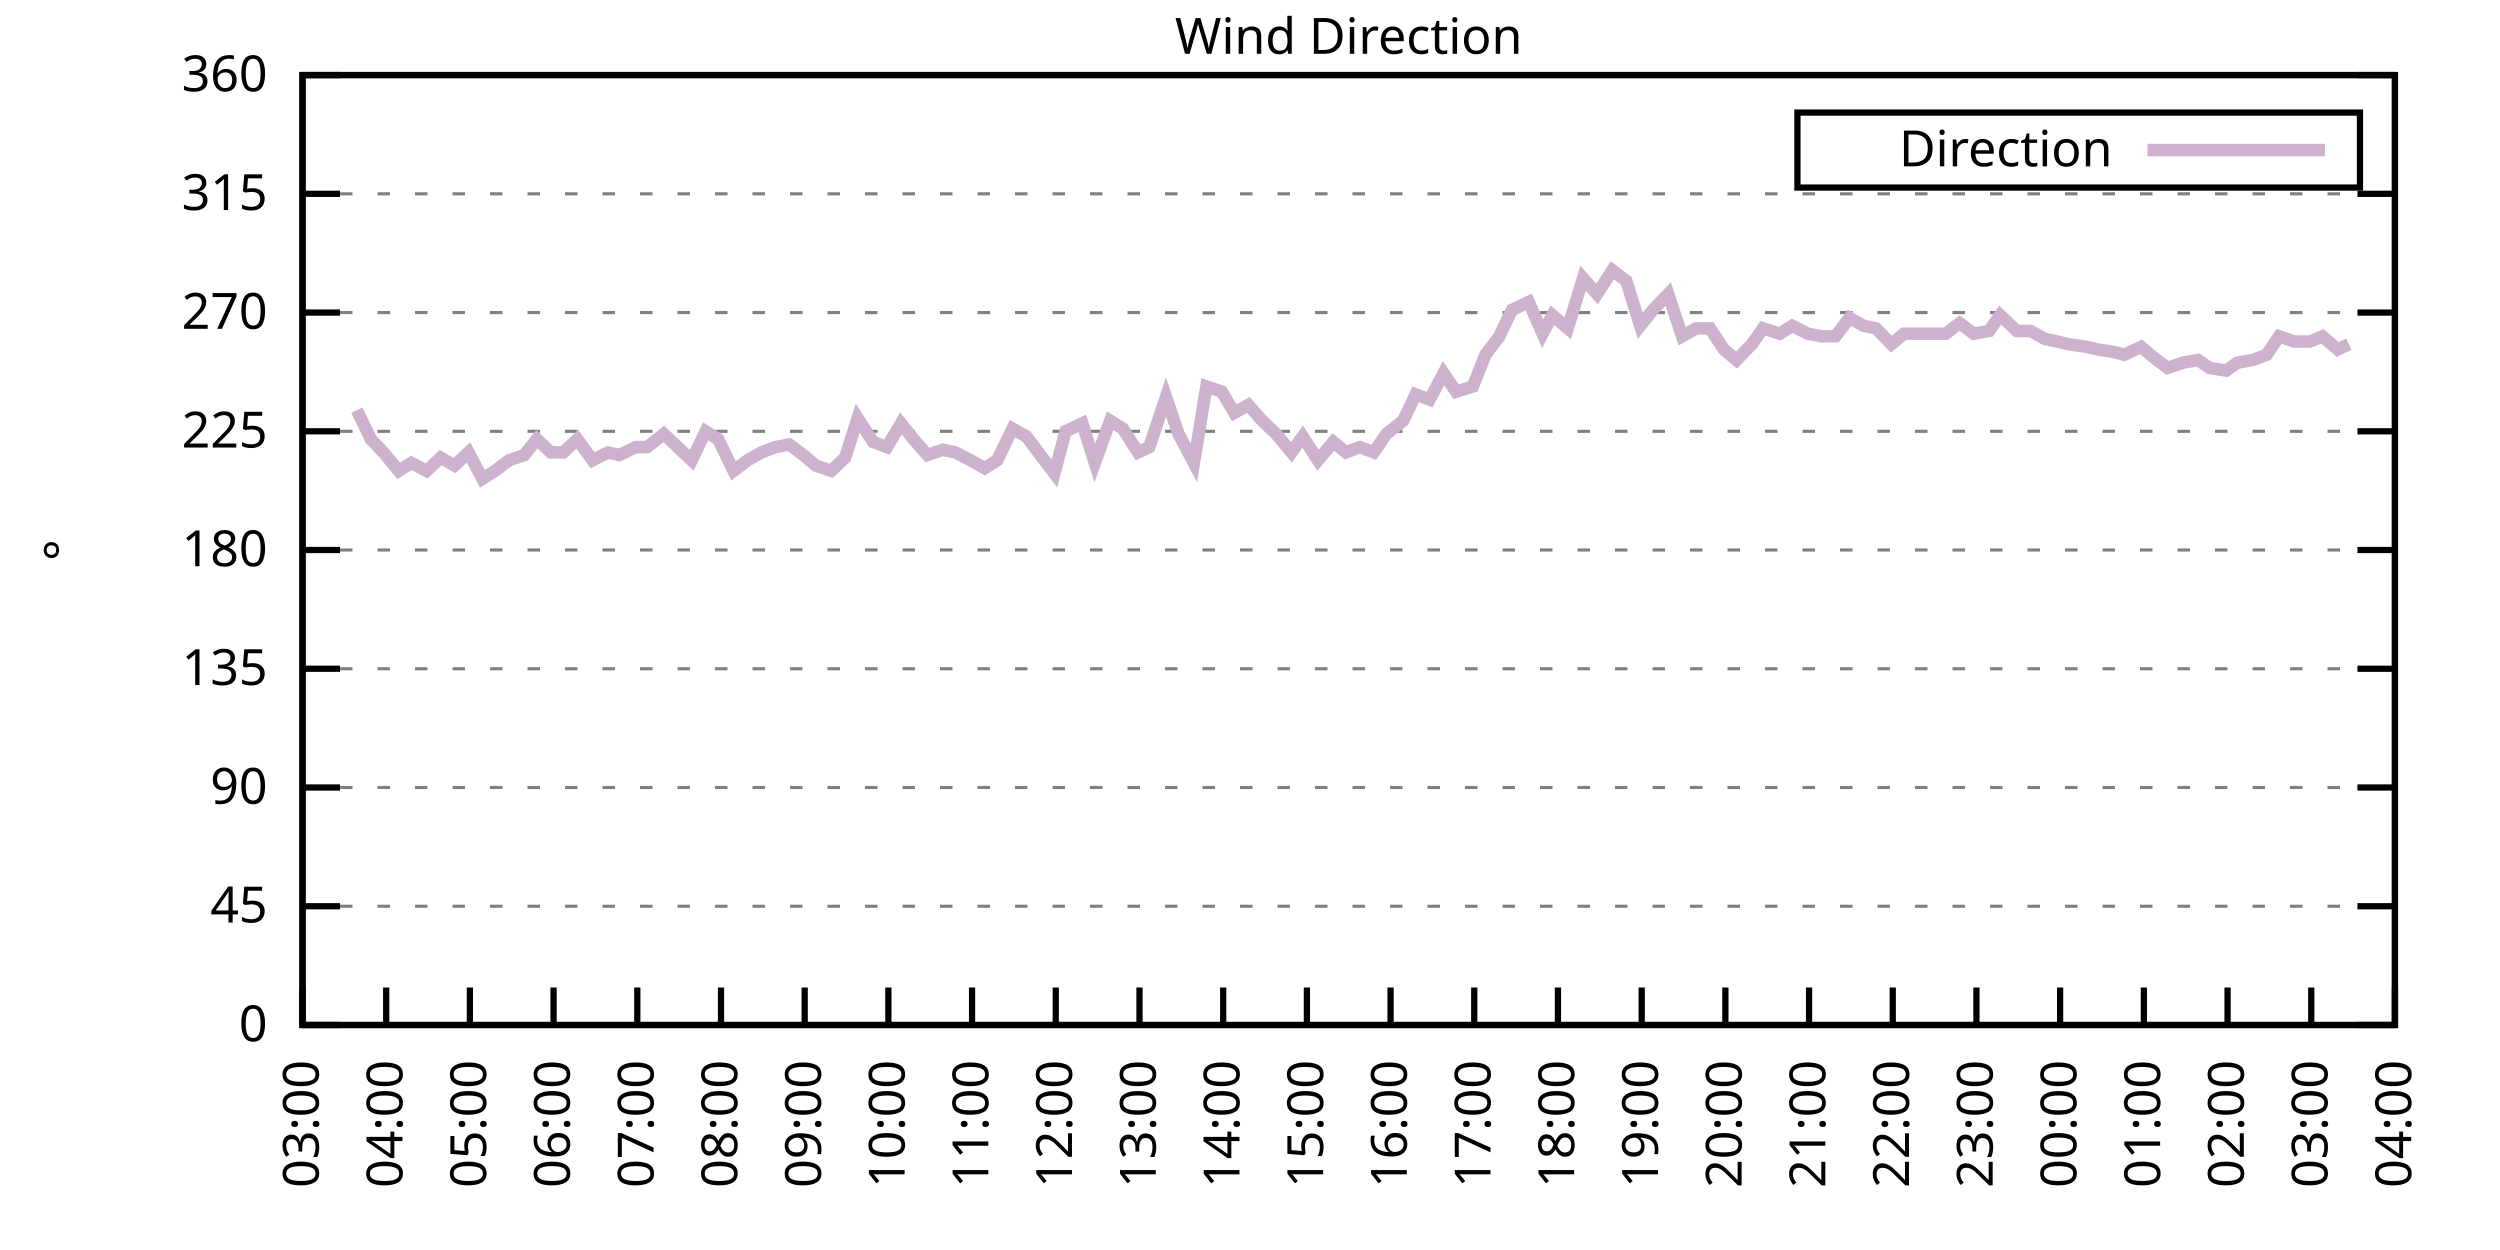
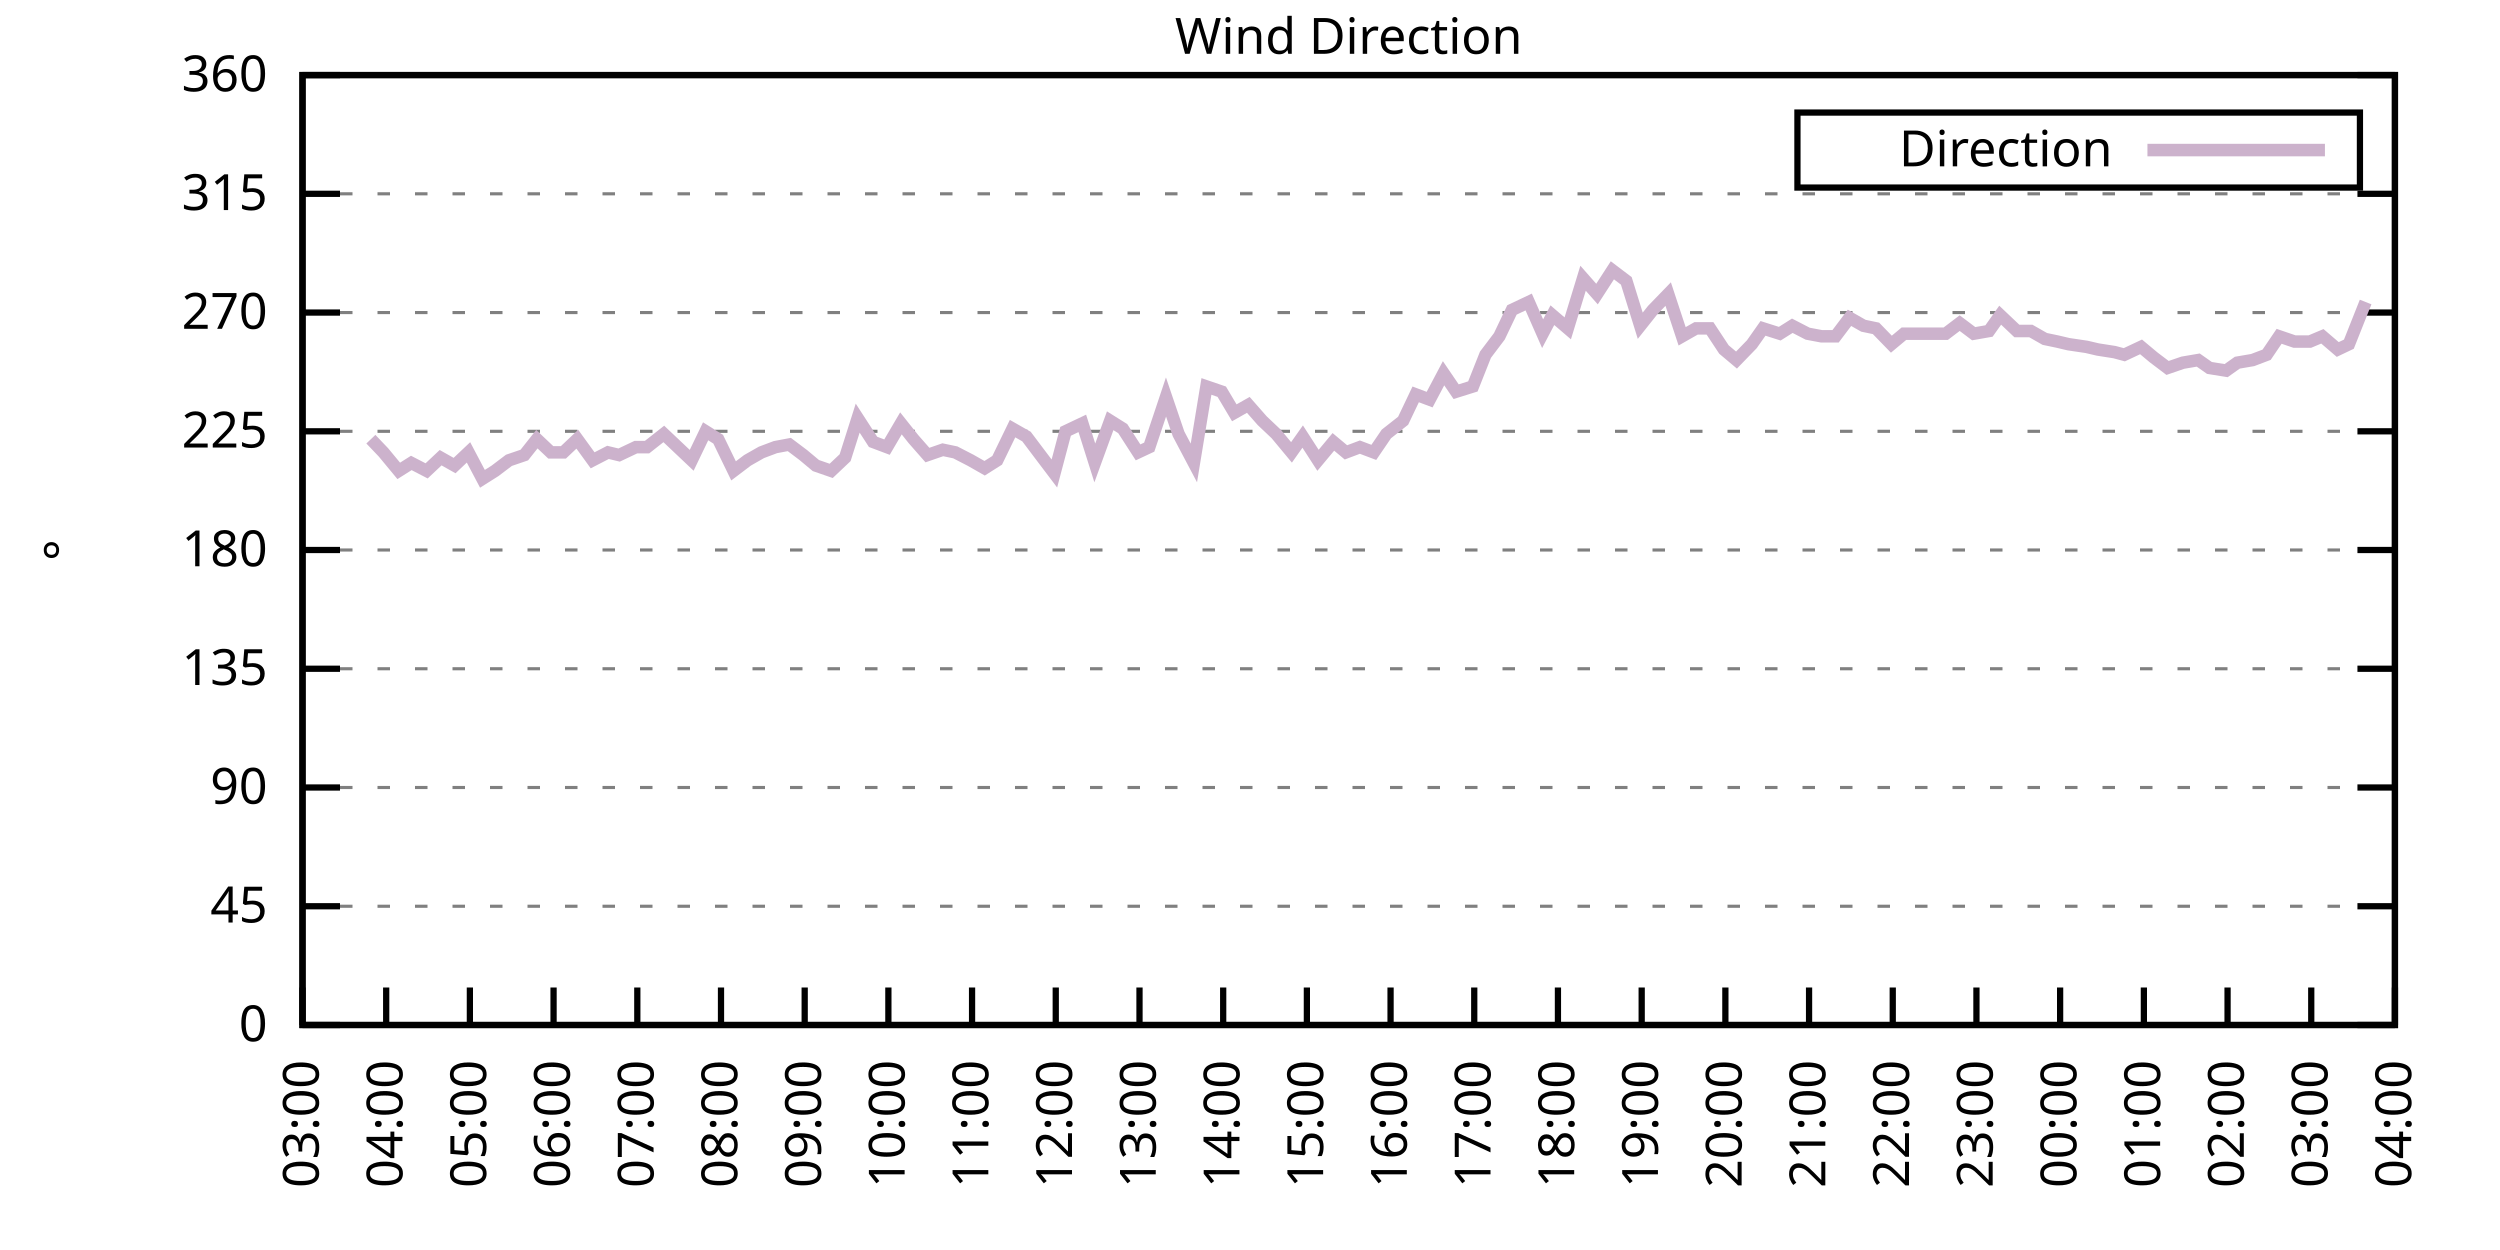
<svg xmlns="http://www.w3.org/2000/svg" xmlns:xlink="http://www.w3.org/1999/xlink" width="400" height="200" viewBox="0 0 400 200">
  <g id="gnuplot_canvas">
    <rect x="0" y="0" width="400" height="200" fill="none" />
    <defs>
      <circle id="gpDot" r="0.5" stroke-width="0.5" stroke="currentColor" />
      <path id="gpPt0" stroke-width="0.333" stroke="currentColor" d="M-1,0 h2 M0,-1 v2" />
      <path id="gpPt1" stroke-width="0.333" stroke="currentColor" d="M-1,-1 L1,1 M1,-1 L-1,1" />
      <path id="gpPt2" stroke-width="0.333" stroke="currentColor" d="M-1,0 L1,0 M0,-1 L0,1 M-1,-1 L1,1 M-1,1 L1,-1" />
      <rect id="gpPt3" stroke-width="0.333" stroke="currentColor" x="-1" y="-1" width="2" height="2" />
      <rect id="gpPt4" stroke-width="0.333" stroke="currentColor" fill="currentColor" x="-1" y="-1" width="2" height="2" />
      <circle id="gpPt5" stroke-width="0.333" stroke="currentColor" cx="0" cy="0" r="1" />
      <use xlink:href="#gpPt5" id="gpPt6" fill="currentColor" stroke="none" />
      <path id="gpPt7" stroke-width="0.333" stroke="currentColor" d="M0,-1.33 L-1.33,0.67 L1.33,0.67 z" />
      <use xlink:href="#gpPt7" id="gpPt8" fill="currentColor" stroke="none" />
      <use xlink:href="#gpPt7" id="gpPt9" stroke="currentColor" transform="rotate(180)" />
      <use xlink:href="#gpPt9" id="gpPt10" fill="currentColor" stroke="none" />
      <use xlink:href="#gpPt3" id="gpPt11" stroke="currentColor" transform="rotate(45)" />
      <use xlink:href="#gpPt11" id="gpPt12" fill="currentColor" stroke="none" />
      <path id="gpPt13" stroke-width="0.333" stroke="currentColor" d="M0,1.330 L1.265,0.411 L0.782,-1.067 L-0.782,-1.076 L-1.265,0.411 z" />
      <use xlink:href="#gpPt13" id="gpPt14" fill="currentColor" stroke="none" />
      <filter id="textbox" filterUnits="objectBoundingBox" x="0" y="0" height="1" width="1">
        <feFlood flood-color="white" flood-opacity="1" result="bgnd" />
        <feComposite in="SourceGraphic" in2="bgnd" operator="atop" />
      </filter>
      <filter id="greybox" filterUnits="objectBoundingBox" x="0" y="0" height="1" width="1">
        <feFlood flood-color="lightgrey" flood-opacity="1" result="grey" />
        <feComposite in="SourceGraphic" in2="grey" operator="atop" />
      </filter>
    </defs>
    <g fill="none" color="white" stroke="currentColor" stroke-width="1.00" stroke-linecap="butt" stroke-linejoin="miter">
</g>
    <g fill="none" color="black" stroke="currentColor" stroke-width="1.00" stroke-linecap="butt" stroke-linejoin="miter">
      <g stroke="none" shape-rendering="crispEdges">
        <polygon fill="rgb(255, 255, 255)" points="48.40,164.00 383.18,164.00 383.18,12.02 48.40,12.02 " />
      </g>
    </g>
    <g fill="none" color="black" stroke="currentColor" stroke-width="1.00" stroke-linecap="butt" stroke-linejoin="miter">
</g>
    <g fill="none" color="black" stroke="black" stroke-width="0.50" stroke-linecap="butt" stroke-linejoin="miter">
</g>
    <g fill="none" color="gray" stroke="currentColor" stroke-width="0.50" stroke-linecap="butt" stroke-linejoin="miter">
      <path stroke="gray" stroke-dasharray="2,4" class="gridline" d="M48.40,164.00 L383.19,164.00  " />
    </g>
    <g fill="none" color="gray" stroke="gray" stroke-width="1.00" stroke-linecap="butt" stroke-linejoin="miter">
</g>
    <g fill="none" color="black" stroke="currentColor" stroke-width="1.00" stroke-linecap="butt" stroke-linejoin="miter">
      <path stroke="black" d="M48.40,164.00 L54.40,164.00 M383.19,164.00 L377.19,164.00  " />
      <g transform="translate(42.80,166.60)" stroke="none" fill="black" font-family="Sans" font-size="8.00" text-anchor="end">
        <text>
          <tspan font-family="Sans"> 0</tspan>
        </text>
      </g>
    </g>
    <g fill="none" color="black" stroke="currentColor" stroke-width="1.00" stroke-linecap="butt" stroke-linejoin="miter">
</g>
    <g fill="none" color="black" stroke="black" stroke-width="0.50" stroke-linecap="butt" stroke-linejoin="miter">
</g>
    <g fill="none" color="gray" stroke="currentColor" stroke-width="0.50" stroke-linecap="butt" stroke-linejoin="miter">
      <path stroke="gray" stroke-dasharray="2,4" class="gridline" d="M48.40,145.00 L383.19,145.00  " />
    </g>
    <g fill="none" color="gray" stroke="gray" stroke-width="1.00" stroke-linecap="butt" stroke-linejoin="miter">
</g>
    <g fill="none" color="black" stroke="currentColor" stroke-width="1.00" stroke-linecap="butt" stroke-linejoin="miter">
      <path stroke="black" d="M48.40,145.00 L54.40,145.00 M383.19,145.00 L377.19,145.00  " />
      <g transform="translate(42.80,147.60)" stroke="none" fill="black" font-family="Sans" font-size="8.00" text-anchor="end">
        <text>
          <tspan font-family="Sans"> 45</tspan>
        </text>
      </g>
    </g>
    <g fill="none" color="black" stroke="currentColor" stroke-width="1.00" stroke-linecap="butt" stroke-linejoin="miter">
</g>
    <g fill="none" color="black" stroke="black" stroke-width="0.50" stroke-linecap="butt" stroke-linejoin="miter">
</g>
    <g fill="none" color="gray" stroke="currentColor" stroke-width="0.50" stroke-linecap="butt" stroke-linejoin="miter">
      <path stroke="gray" stroke-dasharray="2,4" class="gridline" d="M48.40,126.00 L383.19,126.00  " />
    </g>
    <g fill="none" color="gray" stroke="gray" stroke-width="1.00" stroke-linecap="butt" stroke-linejoin="miter">
</g>
    <g fill="none" color="black" stroke="currentColor" stroke-width="1.00" stroke-linecap="butt" stroke-linejoin="miter">
      <path stroke="black" d="M48.40,126.00 L54.40,126.00 M383.19,126.00 L377.19,126.00  " />
      <g transform="translate(42.80,128.60)" stroke="none" fill="black" font-family="Sans" font-size="8.00" text-anchor="end">
        <text>
          <tspan font-family="Sans"> 90</tspan>
        </text>
      </g>
    </g>
    <g fill="none" color="black" stroke="currentColor" stroke-width="1.00" stroke-linecap="butt" stroke-linejoin="miter">
</g>
    <g fill="none" color="black" stroke="black" stroke-width="0.50" stroke-linecap="butt" stroke-linejoin="miter">
</g>
    <g fill="none" color="gray" stroke="currentColor" stroke-width="0.50" stroke-linecap="butt" stroke-linejoin="miter">
      <path stroke="gray" stroke-dasharray="2,4" class="gridline" d="M48.40,107.00 L383.19,107.00  " />
    </g>
    <g fill="none" color="gray" stroke="gray" stroke-width="1.00" stroke-linecap="butt" stroke-linejoin="miter">
</g>
    <g fill="none" color="black" stroke="currentColor" stroke-width="1.00" stroke-linecap="butt" stroke-linejoin="miter">
      <path stroke="black" d="M48.40,107.00 L54.40,107.00 M383.19,107.00 L377.19,107.00  " />
      <g transform="translate(42.80,109.60)" stroke="none" fill="black" font-family="Sans" font-size="8.00" text-anchor="end">
        <text>
          <tspan font-family="Sans"> 135</tspan>
        </text>
      </g>
    </g>
    <g fill="none" color="black" stroke="currentColor" stroke-width="1.00" stroke-linecap="butt" stroke-linejoin="miter">
</g>
    <g fill="none" color="black" stroke="black" stroke-width="0.50" stroke-linecap="butt" stroke-linejoin="miter">
</g>
    <g fill="none" color="gray" stroke="currentColor" stroke-width="0.50" stroke-linecap="butt" stroke-linejoin="miter">
      <path stroke="gray" stroke-dasharray="2,4" class="gridline" d="M48.40,88.00 L383.19,88.00  " />
    </g>
    <g fill="none" color="gray" stroke="gray" stroke-width="1.00" stroke-linecap="butt" stroke-linejoin="miter">
</g>
    <g fill="none" color="black" stroke="currentColor" stroke-width="1.00" stroke-linecap="butt" stroke-linejoin="miter">
      <path stroke="black" d="M48.40,88.00 L54.40,88.00 M383.19,88.00 L377.19,88.00  " />
      <g transform="translate(42.80,90.60)" stroke="none" fill="black" font-family="Sans" font-size="8.00" text-anchor="end">
        <text>
          <tspan font-family="Sans"> 180</tspan>
        </text>
      </g>
    </g>
    <g fill="none" color="black" stroke="currentColor" stroke-width="1.00" stroke-linecap="butt" stroke-linejoin="miter">
</g>
    <g fill="none" color="black" stroke="black" stroke-width="0.50" stroke-linecap="butt" stroke-linejoin="miter">
</g>
    <g fill="none" color="gray" stroke="currentColor" stroke-width="0.50" stroke-linecap="butt" stroke-linejoin="miter">
      <path stroke="gray" stroke-dasharray="2,4" class="gridline" d="M48.40,69.01 L383.19,69.01  " />
    </g>
    <g fill="none" color="gray" stroke="gray" stroke-width="1.00" stroke-linecap="butt" stroke-linejoin="miter">
</g>
    <g fill="none" color="black" stroke="currentColor" stroke-width="1.00" stroke-linecap="butt" stroke-linejoin="miter">
      <path stroke="black" d="M48.40,69.01 L54.40,69.01 M383.19,69.01 L377.19,69.01  " />
      <g transform="translate(42.80,71.61)" stroke="none" fill="black" font-family="Sans" font-size="8.00" text-anchor="end">
        <text>
          <tspan font-family="Sans"> 225</tspan>
        </text>
      </g>
    </g>
    <g fill="none" color="black" stroke="currentColor" stroke-width="1.00" stroke-linecap="butt" stroke-linejoin="miter">
</g>
    <g fill="none" color="black" stroke="black" stroke-width="0.50" stroke-linecap="butt" stroke-linejoin="miter">
</g>
    <g fill="none" color="gray" stroke="currentColor" stroke-width="0.50" stroke-linecap="butt" stroke-linejoin="miter">
      <path stroke="gray" stroke-dasharray="2,4" class="gridline" d="M48.40,50.01 L383.19,50.01  " />
    </g>
    <g fill="none" color="gray" stroke="gray" stroke-width="1.00" stroke-linecap="butt" stroke-linejoin="miter">
</g>
    <g fill="none" color="black" stroke="currentColor" stroke-width="1.00" stroke-linecap="butt" stroke-linejoin="miter">
      <path stroke="black" d="M48.40,50.01 L54.40,50.01 M383.19,50.01 L377.19,50.01  " />
      <g transform="translate(42.80,52.61)" stroke="none" fill="black" font-family="Sans" font-size="8.00" text-anchor="end">
        <text>
          <tspan font-family="Sans"> 270</tspan>
        </text>
      </g>
    </g>
    <g fill="none" color="black" stroke="currentColor" stroke-width="1.00" stroke-linecap="butt" stroke-linejoin="miter">
</g>
    <g fill="none" color="black" stroke="black" stroke-width="0.50" stroke-linecap="butt" stroke-linejoin="miter">
</g>
    <g fill="none" color="gray" stroke="currentColor" stroke-width="0.50" stroke-linecap="butt" stroke-linejoin="miter">
      <path stroke="gray" stroke-dasharray="2,4" class="gridline" d="M48.40,31.01 L383.19,31.01  " />
    </g>
    <g fill="none" color="gray" stroke="gray" stroke-width="1.00" stroke-linecap="butt" stroke-linejoin="miter">
</g>
    <g fill="none" color="black" stroke="currentColor" stroke-width="1.00" stroke-linecap="butt" stroke-linejoin="miter">
      <path stroke="black" d="M48.40,31.01 L54.40,31.01 M383.19,31.01 L377.19,31.01  " />
      <g transform="translate(42.80,33.61)" stroke="none" fill="black" font-family="Sans" font-size="8.00" text-anchor="end">
        <text>
          <tspan font-family="Sans"> 315</tspan>
        </text>
      </g>
    </g>
    <g fill="none" color="black" stroke="currentColor" stroke-width="1.00" stroke-linecap="butt" stroke-linejoin="miter">
</g>
    <g fill="none" color="black" stroke="black" stroke-width="0.50" stroke-linecap="butt" stroke-linejoin="miter">
</g>
    <g fill="none" color="gray" stroke="currentColor" stroke-width="0.50" stroke-linecap="butt" stroke-linejoin="miter">
      <path stroke="gray" stroke-dasharray="2,4" class="gridline" d="M48.40,12.01 L383.19,12.01  " />
    </g>
    <g fill="none" color="gray" stroke="gray" stroke-width="1.00" stroke-linecap="butt" stroke-linejoin="miter">
</g>
    <g fill="none" color="black" stroke="currentColor" stroke-width="1.00" stroke-linecap="butt" stroke-linejoin="miter">
      <path stroke="black" d="M48.40,12.01 L54.40,12.01 M383.19,12.01 L377.19,12.01  " />
      <g transform="translate(42.80,14.61)" stroke="none" fill="black" font-family="Sans" font-size="8.00" text-anchor="end">
        <text>
          <tspan font-family="Sans"> 360</tspan>
        </text>
      </g>
    </g>
    <g fill="none" color="black" stroke="currentColor" stroke-width="1.00" stroke-linecap="butt" stroke-linejoin="miter">
      <path stroke="black" d="M48.40,164.00 L48.40,158.00  " />
      <g transform="translate(51.00,169.60) rotate(270.00)" stroke="none" fill="black" font-family="Sans" font-size="8.00" text-anchor="end">
        <text>
          <tspan font-family="Sans">03:00</tspan>
        </text>
      </g>
    </g>
    <g fill="none" color="black" stroke="currentColor" stroke-width="1.00" stroke-linecap="butt" stroke-linejoin="miter">
      <path stroke="black" d="M61.79,164.00 L61.79,158.00  " />
      <g transform="translate(64.39,169.60) rotate(270.00)" stroke="none" fill="black" font-family="Sans" font-size="8.00" text-anchor="end">
        <text>
          <tspan font-family="Sans">04:00</tspan>
        </text>
      </g>
    </g>
    <g fill="none" color="black" stroke="currentColor" stroke-width="1.00" stroke-linecap="butt" stroke-linejoin="miter">
      <path stroke="black" d="M75.18,164.00 L75.18,158.00  " />
      <g transform="translate(77.78,169.60) rotate(270.00)" stroke="none" fill="black" font-family="Sans" font-size="8.00" text-anchor="end">
        <text>
          <tspan font-family="Sans">05:00</tspan>
        </text>
      </g>
    </g>
    <g fill="none" color="black" stroke="currentColor" stroke-width="1.00" stroke-linecap="butt" stroke-linejoin="miter">
      <path stroke="black" d="M88.57,164.00 L88.57,158.00  " />
      <g transform="translate(91.17,169.60) rotate(270.00)" stroke="none" fill="black" font-family="Sans" font-size="8.00" text-anchor="end">
        <text>
          <tspan font-family="Sans">06:00</tspan>
        </text>
      </g>
    </g>
    <g fill="none" color="black" stroke="currentColor" stroke-width="1.00" stroke-linecap="butt" stroke-linejoin="miter">
      <path stroke="black" d="M101.97,164.00 L101.97,158.00  " />
      <g transform="translate(104.57,169.60) rotate(270.00)" stroke="none" fill="black" font-family="Sans" font-size="8.00" text-anchor="end">
        <text>
          <tspan font-family="Sans">07:00</tspan>
        </text>
      </g>
    </g>
    <g fill="none" color="black" stroke="currentColor" stroke-width="1.00" stroke-linecap="butt" stroke-linejoin="miter">
      <path stroke="black" d="M115.36,164.00 L115.36,158.00  " />
      <g transform="translate(117.96,169.60) rotate(270.00)" stroke="none" fill="black" font-family="Sans" font-size="8.00" text-anchor="end">
        <text>
          <tspan font-family="Sans">08:00</tspan>
        </text>
      </g>
    </g>
    <g fill="none" color="black" stroke="currentColor" stroke-width="1.00" stroke-linecap="butt" stroke-linejoin="miter">
      <path stroke="black" d="M128.75,164.00 L128.75,158.00  " />
      <g transform="translate(131.35,169.60) rotate(270.00)" stroke="none" fill="black" font-family="Sans" font-size="8.00" text-anchor="end">
        <text>
          <tspan font-family="Sans">09:00</tspan>
        </text>
      </g>
    </g>
    <g fill="none" color="black" stroke="currentColor" stroke-width="1.00" stroke-linecap="butt" stroke-linejoin="miter">
      <path stroke="black" d="M142.14,164.00 L142.14,158.00  " />
      <g transform="translate(144.74,169.60) rotate(270.00)" stroke="none" fill="black" font-family="Sans" font-size="8.00" text-anchor="end">
        <text>
          <tspan font-family="Sans">10:00</tspan>
        </text>
      </g>
    </g>
    <g fill="none" color="black" stroke="currentColor" stroke-width="1.00" stroke-linecap="butt" stroke-linejoin="miter">
      <path stroke="black" d="M155.53,164.00 L155.53,158.00  " />
      <g transform="translate(158.13,169.60) rotate(270.00)" stroke="none" fill="black" font-family="Sans" font-size="8.00" text-anchor="end">
        <text>
          <tspan font-family="Sans">11:00</tspan>
        </text>
      </g>
    </g>
    <g fill="none" color="black" stroke="currentColor" stroke-width="1.00" stroke-linecap="butt" stroke-linejoin="miter">
      <path stroke="black" d="M168.92,164.00 L168.92,158.00  " />
      <g transform="translate(171.52,169.60) rotate(270.00)" stroke="none" fill="black" font-family="Sans" font-size="8.00" text-anchor="end">
        <text>
          <tspan font-family="Sans">12:00</tspan>
        </text>
      </g>
    </g>
    <g fill="none" color="black" stroke="currentColor" stroke-width="1.00" stroke-linecap="butt" stroke-linejoin="miter">
      <path stroke="black" d="M182.32,164.00 L182.32,158.00  " />
      <g transform="translate(184.92,169.60) rotate(270.00)" stroke="none" fill="black" font-family="Sans" font-size="8.00" text-anchor="end">
        <text>
          <tspan font-family="Sans">13:00</tspan>
        </text>
      </g>
    </g>
    <g fill="none" color="black" stroke="currentColor" stroke-width="1.00" stroke-linecap="butt" stroke-linejoin="miter">
      <path stroke="black" d="M195.71,164.00 L195.71,158.00  " />
      <g transform="translate(198.31,169.60) rotate(270.00)" stroke="none" fill="black" font-family="Sans" font-size="8.00" text-anchor="end">
        <text>
          <tspan font-family="Sans">14:00</tspan>
        </text>
      </g>
    </g>
    <g fill="none" color="black" stroke="currentColor" stroke-width="1.00" stroke-linecap="butt" stroke-linejoin="miter">
      <path stroke="black" d="M209.10,164.00 L209.10,158.00  " />
      <g transform="translate(211.70,169.60) rotate(270.00)" stroke="none" fill="black" font-family="Sans" font-size="8.00" text-anchor="end">
        <text>
          <tspan font-family="Sans">15:00</tspan>
        </text>
      </g>
    </g>
    <g fill="none" color="black" stroke="currentColor" stroke-width="1.00" stroke-linecap="butt" stroke-linejoin="miter">
      <path stroke="black" d="M222.49,164.00 L222.49,158.00  " />
      <g transform="translate(225.09,169.60) rotate(270.00)" stroke="none" fill="black" font-family="Sans" font-size="8.00" text-anchor="end">
        <text>
          <tspan font-family="Sans">16:00</tspan>
        </text>
      </g>
    </g>
    <g fill="none" color="black" stroke="currentColor" stroke-width="1.00" stroke-linecap="butt" stroke-linejoin="miter">
      <path stroke="black" d="M235.88,164.00 L235.88,158.00  " />
      <g transform="translate(238.48,169.60) rotate(270.00)" stroke="none" fill="black" font-family="Sans" font-size="8.00" text-anchor="end">
        <text>
          <tspan font-family="Sans">17:00</tspan>
        </text>
      </g>
    </g>
    <g fill="none" color="black" stroke="currentColor" stroke-width="1.00" stroke-linecap="butt" stroke-linejoin="miter">
      <path stroke="black" d="M249.27,164.00 L249.27,158.00  " />
      <g transform="translate(251.87,169.60) rotate(270.00)" stroke="none" fill="black" font-family="Sans" font-size="8.00" text-anchor="end">
        <text>
          <tspan font-family="Sans">18:00</tspan>
        </text>
      </g>
    </g>
    <g fill="none" color="black" stroke="currentColor" stroke-width="1.00" stroke-linecap="butt" stroke-linejoin="miter">
      <path stroke="black" d="M262.67,164.00 L262.67,158.00  " />
      <g transform="translate(265.27,169.60) rotate(270.00)" stroke="none" fill="black" font-family="Sans" font-size="8.00" text-anchor="end">
        <text>
          <tspan font-family="Sans">19:00</tspan>
        </text>
      </g>
    </g>
    <g fill="none" color="black" stroke="currentColor" stroke-width="1.00" stroke-linecap="butt" stroke-linejoin="miter">
      <path stroke="black" d="M276.06,164.00 L276.06,158.00  " />
      <g transform="translate(278.66,169.60) rotate(270.00)" stroke="none" fill="black" font-family="Sans" font-size="8.00" text-anchor="end">
        <text>
          <tspan font-family="Sans">20:00</tspan>
        </text>
      </g>
    </g>
    <g fill="none" color="black" stroke="currentColor" stroke-width="1.00" stroke-linecap="butt" stroke-linejoin="miter">
      <path stroke="black" d="M289.45,164.00 L289.45,158.00  " />
      <g transform="translate(292.05,169.60) rotate(270.00)" stroke="none" fill="black" font-family="Sans" font-size="8.00" text-anchor="end">
        <text>
          <tspan font-family="Sans">21:00</tspan>
        </text>
      </g>
    </g>
    <g fill="none" color="black" stroke="currentColor" stroke-width="1.00" stroke-linecap="butt" stroke-linejoin="miter">
      <path stroke="black" d="M302.84,164.00 L302.84,158.00  " />
      <g transform="translate(305.44,169.60) rotate(270.00)" stroke="none" fill="black" font-family="Sans" font-size="8.00" text-anchor="end">
        <text>
          <tspan font-family="Sans">22:00</tspan>
        </text>
      </g>
    </g>
    <g fill="none" color="black" stroke="currentColor" stroke-width="1.00" stroke-linecap="butt" stroke-linejoin="miter">
      <path stroke="black" d="M316.23,164.00 L316.23,158.00  " />
      <g transform="translate(318.83,169.60) rotate(270.00)" stroke="none" fill="black" font-family="Sans" font-size="8.00" text-anchor="end">
        <text>
          <tspan font-family="Sans">23:00</tspan>
        </text>
      </g>
    </g>
    <g fill="none" color="black" stroke="currentColor" stroke-width="1.00" stroke-linecap="butt" stroke-linejoin="miter">
      <path stroke="black" d="M329.62,164.00 L329.62,158.00  " />
      <g transform="translate(332.22,169.60) rotate(270.00)" stroke="none" fill="black" font-family="Sans" font-size="8.00" text-anchor="end">
        <text>
          <tspan font-family="Sans">00:00</tspan>
        </text>
      </g>
    </g>
    <g fill="none" color="black" stroke="currentColor" stroke-width="1.00" stroke-linecap="butt" stroke-linejoin="miter">
      <path stroke="black" d="M343.02,164.00 L343.02,158.00  " />
      <g transform="translate(345.62,169.60) rotate(270.00)" stroke="none" fill="black" font-family="Sans" font-size="8.00" text-anchor="end">
        <text>
          <tspan font-family="Sans">01:00</tspan>
        </text>
      </g>
    </g>
    <g fill="none" color="black" stroke="currentColor" stroke-width="1.00" stroke-linecap="butt" stroke-linejoin="miter">
      <path stroke="black" d="M356.41,164.00 L356.41,158.00  " />
      <g transform="translate(359.01,169.60) rotate(270.00)" stroke="none" fill="black" font-family="Sans" font-size="8.00" text-anchor="end">
        <text>
          <tspan font-family="Sans">02:00</tspan>
        </text>
      </g>
    </g>
    <g fill="none" color="black" stroke="currentColor" stroke-width="1.00" stroke-linecap="butt" stroke-linejoin="miter">
      <path stroke="black" d="M369.80,164.00 L369.80,158.00  " />
      <g transform="translate(372.40,169.60) rotate(270.00)" stroke="none" fill="black" font-family="Sans" font-size="8.00" text-anchor="end">
        <text>
          <tspan font-family="Sans">03:00</tspan>
        </text>
      </g>
    </g>
    <g fill="none" color="black" stroke="currentColor" stroke-width="1.00" stroke-linecap="butt" stroke-linejoin="miter">
      <path stroke="black" d="M383.19,164.00 L383.19,158.00  " />
      <g transform="translate(385.79,169.60) rotate(270.00)" stroke="none" fill="black" font-family="Sans" font-size="8.00" text-anchor="end">
        <text>
          <tspan font-family="Sans">04:00</tspan>
        </text>
      </g>
    </g>
    <g fill="none" color="black" stroke="currentColor" stroke-width="1.00" stroke-linecap="butt" stroke-linejoin="miter">
</g>
    <g fill="none" color="black" stroke="currentColor" stroke-width="1.00" stroke-linecap="butt" stroke-linejoin="miter">
      <path stroke="black" d="M48.40,12.01 L48.40,164.00 L383.19,164.00 L383.19,12.01 L48.40,12.01 Z  " />
    </g>
    <g fill="none" color="black" stroke="currentColor" stroke-width="1.00" stroke-linecap="butt" stroke-linejoin="miter">
</g>
    <g fill="none" color="black" stroke="currentColor" stroke-width="1.00" stroke-linecap="butt" stroke-linejoin="miter">
      <path stroke="black" d="M287.59,30.01 L287.59,18.01 L377.59,18.01 L377.59,30.01 L287.59,30.01 Z  " />
    </g>
    <g id="Wind_direction_plot_1">
      <g fill="none" color="white" stroke="black" stroke-width="2.00" stroke-linecap="butt" stroke-linejoin="miter">
</g>
      <g fill="none" color="black" stroke="currentColor" stroke-width="2.00" stroke-linecap="butt" stroke-linejoin="miter">
        <g transform="translate(337.99,26.61)" stroke="none" fill="black" font-family="Sans" font-size="8.00" text-anchor="end">
          <text>
            <tspan font-family="Sans">Direction</tspan>
          </text>
        </g>
      </g>
      <g fill="none" color="black" stroke="currentColor" stroke-width="2.00" stroke-linecap="butt" stroke-linejoin="miter">
-         <path stroke="rgb(204, 178, 204)" d="M343.59,24.01 L371.99,24.01 M57.10,65.63 L59.34,70.27 L61.35,72.38 L63.80,75.34 L65.81,74.07 L68.26,75.34   L70.50,73.23 L72.73,74.49 L74.96,72.38 L77.19,76.61 L79.20,75.34 L81.43,73.65 L83.89,72.81 L85.90,70.27   L88.13,72.38 L90.14,72.38 L92.37,70.27 L94.82,73.65 L97.28,72.38 L99.06,72.81 L101.74,71.54 L103.53,71.54   L106.21,69.43 L108.44,71.54 L110.67,73.65 L112.90,69.01 L114.91,70.27 L117.37,75.34 L119.60,73.65 L121.83,72.38   L124.06,71.54 L126.29,71.12 L128.53,72.81 L130.54,74.49 L132.99,75.34 L135.22,73.23 L137.23,66.90 L139.69,70.70   L141.92,71.54 L144.15,67.74 L146.16,70.27 L148.39,72.81 L150.85,71.96 L152.85,72.38 L155.31,73.65 L157.54,74.92   L159.55,73.65 L162.01,68.58 L164.24,69.85 L166.47,72.81 L168.70,75.76 L170.49,69.01 L173.17,67.74 L175.17,74.07   L177.63,67.32 L179.64,68.58 L182.09,72.38 L183.88,71.54 L186.56,63.52 L188.57,69.43 L191.02,74.07 L193.03,61.83   L195.48,62.67 L197.49,66.05 L199.73,64.78 L201.96,67.32 L204.19,69.43 L206.64,72.38 L208.43,69.85 L210.88,73.65   L213.34,70.70 L215.35,72.38 L217.58,71.54 L219.81,72.38 L221.82,69.43 L224.50,67.32 L226.51,63.10 L228.74,63.94   L230.97,59.72 L232.98,62.67 L235.66,61.83 L237.67,56.76 L239.90,53.81 L241.91,49.59 L244.59,48.32 L246.82,53.39   L248.38,50.43 L250.84,52.54 L253.29,44.52 L255.52,47.05 L257.98,43.25 L260.21,44.94 L262.44,52.12 L264.45,49.59   L266.91,47.05 L269.14,53.81 L271.37,52.54 L273.60,52.54 L275.83,55.92 L277.84,57.61 L280.30,55.07 L282.08,52.54   L284.76,53.39 L286.77,52.12 L289.23,53.39 L291.46,53.81 L293.69,53.81 L295.92,50.85 L298.15,52.12 L300.16,52.54   L302.62,55.07 L304.63,53.39 L307.08,53.39 L309.31,53.39 L311.32,53.39 L313.55,51.70 L315.79,53.39 L318.24,52.96   L320.03,50.43 L322.70,52.96 L324.94,52.96 L327.17,54.23 L329.18,54.65 L330.96,55.07 L333.86,55.50 L335.65,55.92   L338.33,56.34 L339.89,56.76 L342.57,55.50 L344.58,57.18 L346.81,58.87 L349.26,58.03 L351.72,57.61 L353.51,58.87   L356.18,59.30 L357.97,58.03 L360.42,57.61 L362.66,56.76 L364.66,53.81 L367.12,54.65 L369.58,54.65 L371.58,53.81   L374.04,55.92 L375.82,55.07  " />
+         <path stroke="rgb(204, 178, 204)" d="M343.59,24.01 L371.99,24.01 M59.34,70.27 L61.35,72.38 L63.80,75.34 L65.81,74.07 L68.26,75.34 L70.50,73.23   L72.73,74.49 L74.96,72.38 L77.19,76.61 L79.20,75.34 L81.43,73.65 L83.89,72.81 L85.90,70.27 L88.13,72.38   L90.14,72.38 L92.37,70.27 L94.82,73.65 L97.28,72.38 L99.06,72.81 L101.74,71.54 L103.53,71.54 L106.21,69.43   L108.44,71.54 L110.67,73.65 L112.90,69.01 L114.91,70.27 L117.37,75.34 L119.60,73.65 L121.83,72.38 L124.06,71.54   L126.29,71.12 L128.53,72.81 L130.54,74.49 L132.99,75.34 L135.22,73.23 L137.23,66.90 L139.69,70.70 L141.92,71.54   L144.15,67.74 L146.16,70.27 L148.39,72.81 L150.85,71.96 L152.85,72.38 L155.31,73.65 L157.54,74.92 L159.55,73.65   L162.01,68.58 L164.24,69.85 L166.47,72.81 L168.70,75.76 L170.49,69.01 L173.17,67.74 L175.17,74.07 L177.63,67.32   L179.64,68.58 L182.09,72.38 L183.88,71.54 L186.56,63.52 L188.57,69.43 L191.02,74.07 L193.03,61.83 L195.48,62.67   L197.49,66.05 L199.73,64.78 L201.96,67.32 L204.19,69.43 L206.64,72.38 L208.43,69.85 L210.88,73.65 L213.34,70.70   L215.35,72.38 L217.58,71.54 L219.81,72.38 L221.82,69.43 L224.50,67.32 L226.51,63.10 L228.74,63.94 L230.97,59.72   L232.98,62.67 L235.66,61.83 L237.67,56.76 L239.90,53.81 L241.91,49.59 L244.59,48.32 L246.82,53.39 L248.38,50.43   L250.84,52.54 L253.29,44.52 L255.52,47.05 L257.98,43.25 L260.21,44.94 L262.44,52.12 L264.45,49.59 L266.91,47.05   L269.14,53.81 L271.37,52.54 L273.60,52.54 L275.83,55.92 L277.84,57.61 L280.30,55.07 L282.08,52.54 L284.76,53.39   L286.77,52.12 L289.23,53.39 L291.46,53.81 L293.69,53.81 L295.92,50.85 L298.15,52.12 L300.16,52.54 L302.62,55.07   L304.63,53.39 L307.08,53.39 L309.31,53.39 L311.32,53.39 L313.55,51.70 L315.79,53.39 L318.24,52.96 L320.03,50.43   L322.70,52.96 L324.94,52.96 L327.17,54.23 L329.18,54.65 L330.96,55.07 L333.86,55.50 L335.65,55.92 L338.33,56.34   L339.89,56.76 L342.57,55.50 L344.58,57.18 L346.81,58.87 L349.26,58.03 L351.72,57.61 L353.51,58.87 L356.18,59.30   L357.97,58.03 L360.42,57.61 L362.66,56.76 L364.66,53.81 L367.12,54.65 L369.58,54.65 L371.58,53.81 L374.04,55.92   L375.82,55.07 L378.50,48.32  " />
      </g>
    </g>
    <g fill="none" color="black" stroke="currentColor" stroke-width="2.00" stroke-linecap="butt" stroke-linejoin="miter">
</g>
    <g fill="none" color="black" stroke="black" stroke-width="1.00" stroke-linecap="butt" stroke-linejoin="miter">
</g>
    <g fill="none" color="black" stroke="currentColor" stroke-width="1.00" stroke-linecap="butt" stroke-linejoin="miter">
      <path stroke="black" d="M48.40,12.01 L48.40,164.00 L383.19,164.00 L383.19,12.01 L48.40,12.01 Z  " />
      <g transform="translate(12.80,88.01) rotate(270.00)" stroke="none" fill="black" font-family="Sans" font-size="8.00" text-anchor="middle">
        <text>
          <tspan font-family="Sans">°</tspan>
        </text>
      </g>
    </g>
    <g fill="none" color="black" stroke="currentColor" stroke-width="1.00" stroke-linecap="butt" stroke-linejoin="miter">
</g>
    <g fill="none" color="black" stroke="currentColor" stroke-width="1.00" stroke-linecap="butt" stroke-linejoin="miter">
      <g transform="translate(215.79,8.61)" stroke="none" fill="black" font-family="Sans" font-size="8.00" text-anchor="middle">
        <text>
          <tspan font-family="Sans">Wind Direction</tspan>
        </text>
      </g>
    </g>
    <g fill="none" color="black" stroke="currentColor" stroke-width="1.00" stroke-linecap="butt" stroke-linejoin="miter">
</g>
  </g>
</svg>
